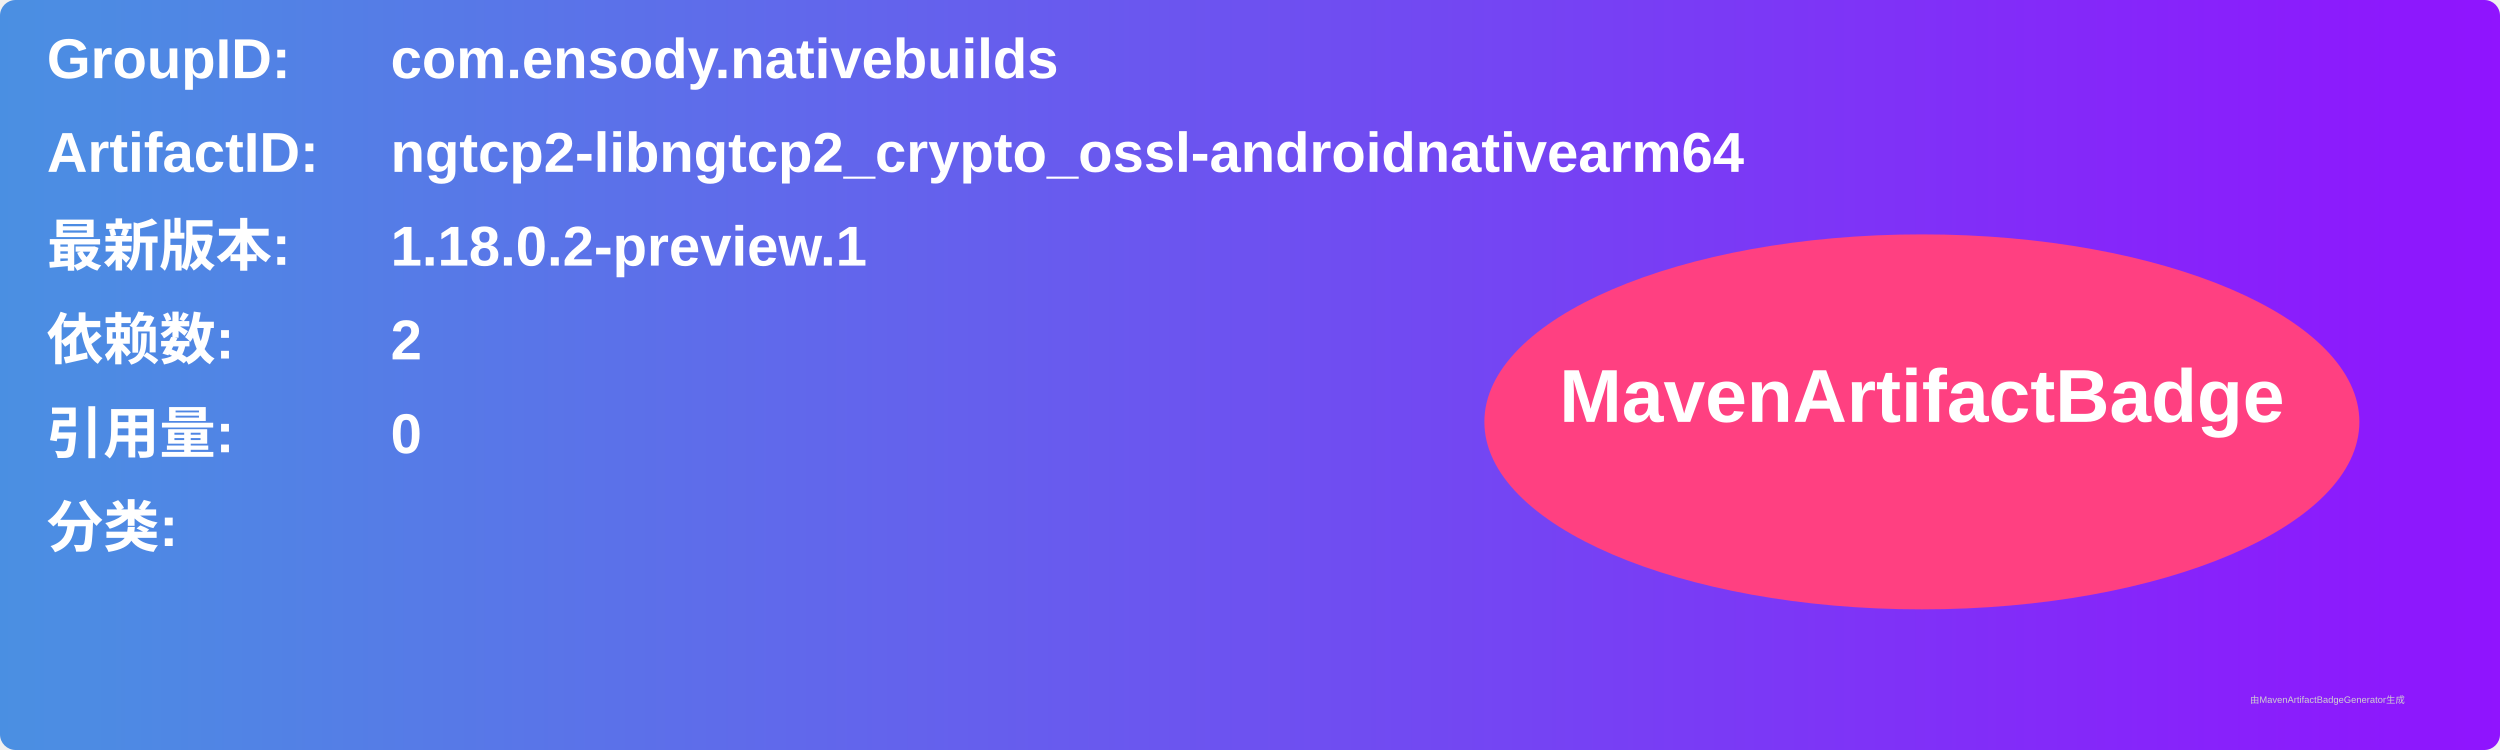
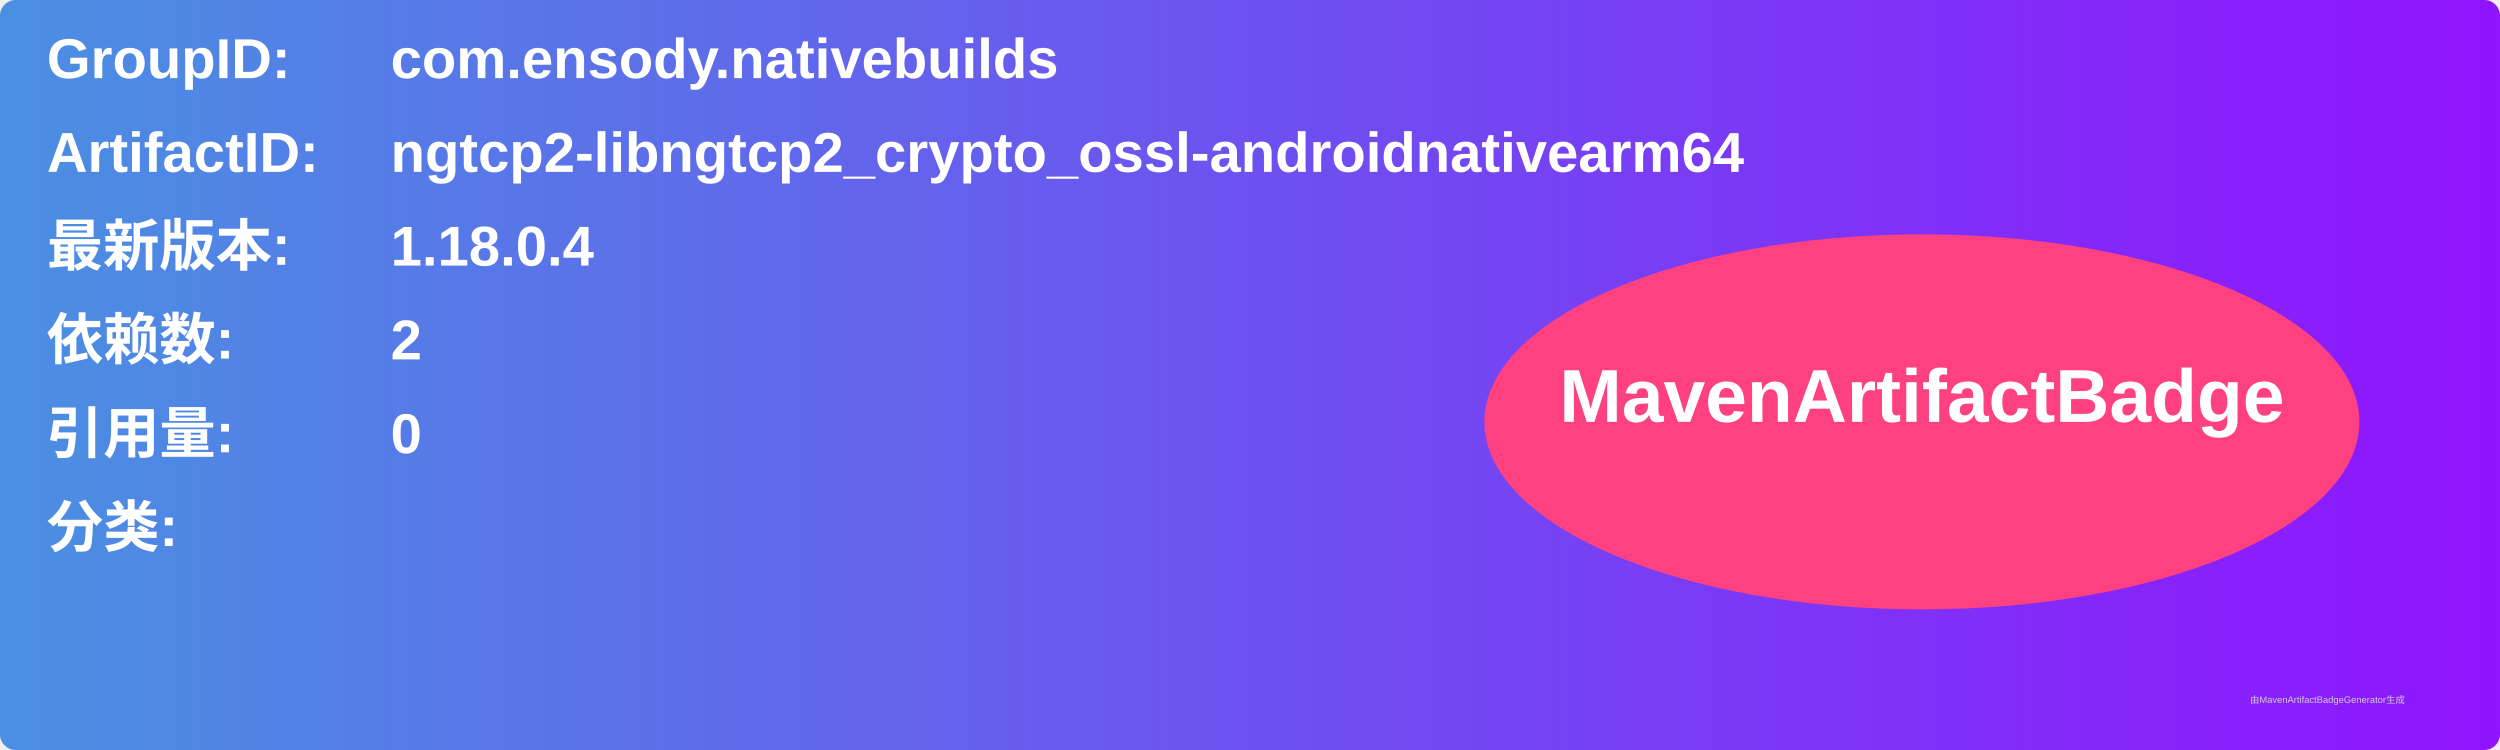
<svg xmlns="http://www.w3.org/2000/svg" width="800" height="240" viewBox="0 0 800 240">
  <linearGradient id="grad" x1="0%" y1="0%" x2="100%" y2="0%">
    <stop offset="0%" stop-color="#4a90e2" />
    <stop offset="100%" stop-color="#9013fe" />
  </linearGradient>
  <rect width="100%" height="100%" rx="5" ry="5" fill="url(#grad)" />
  <g transform="translate(15, 15)">
    <text x="0" y="10" font-family="Arial" font-size="18" fill="white" font-weight="bold" width="260">GroupID:</text>
    <text x="110" y="10" font-family="Arial" font-size="18" fill="white" font-weight="bold" width="460">com.ensody.nativebuilds</text>
    <text x="0" y="40" font-family="Arial" font-size="18" fill="white" font-weight="bold" width="260">ArtifactID:</text>
    <text x="110" y="40" font-family="Arial" font-size="18" fill="white" font-weight="bold" width="460">ngtcp2-libngtcp2_crypto_ossl-androidnativearm64</text>
    <text x="0" y="70" font-family="Arial" font-size="18" fill="white" font-weight="bold">最新版本:</text>
    <text x="110" y="70" font-family="Arial" font-size="18" fill="white" font-weight="bold">
-       <tspan font-weight="bold">1.18.0.2-preview.1</tspan>
+       <tspan font-weight="bold">1.18.0.4</tspan>
    </text>
    <text x="0" y="100" font-family="Arial" font-size="18" fill="white" font-weight="bold">依赖数: </text>
    <text x="110" y="100" font-family="Arial" font-size="18" fill="white">
      <tspan font-weight="bold">2</tspan>
    </text>
    <text x="0" y="130" font-family="Arial" font-size="18" fill="white" font-weight="bold">引用量: </text>
    <text x="110" y="130" font-family="Arial" font-size="18" fill="white">
      <tspan font-weight="bold">0</tspan>
    </text>
    <text x="0" y="160" font-family="Arial" font-size="18" fill="white" font-weight="bold">分类:</text>
    <text x="10" y="190" font-family="Arial" font-size="10" fill="white">
      <tspan font-weight="bold" />
    </text>
    <ellipse cx="600" cy="120" rx="140" ry="60" fill="#ff4081" />
    <text x="600" y="120" text-anchor="middle" font-family="Arial" font-size="24" fill="white" font-weight="bold">MavenArtifactBadge</text>
  </g>
  <text x="720" y="225" font-family="Arial" font-size="3" fill="#d0d0d0">由MavenArtifactBadgeGenerator生成</text>
</svg>
